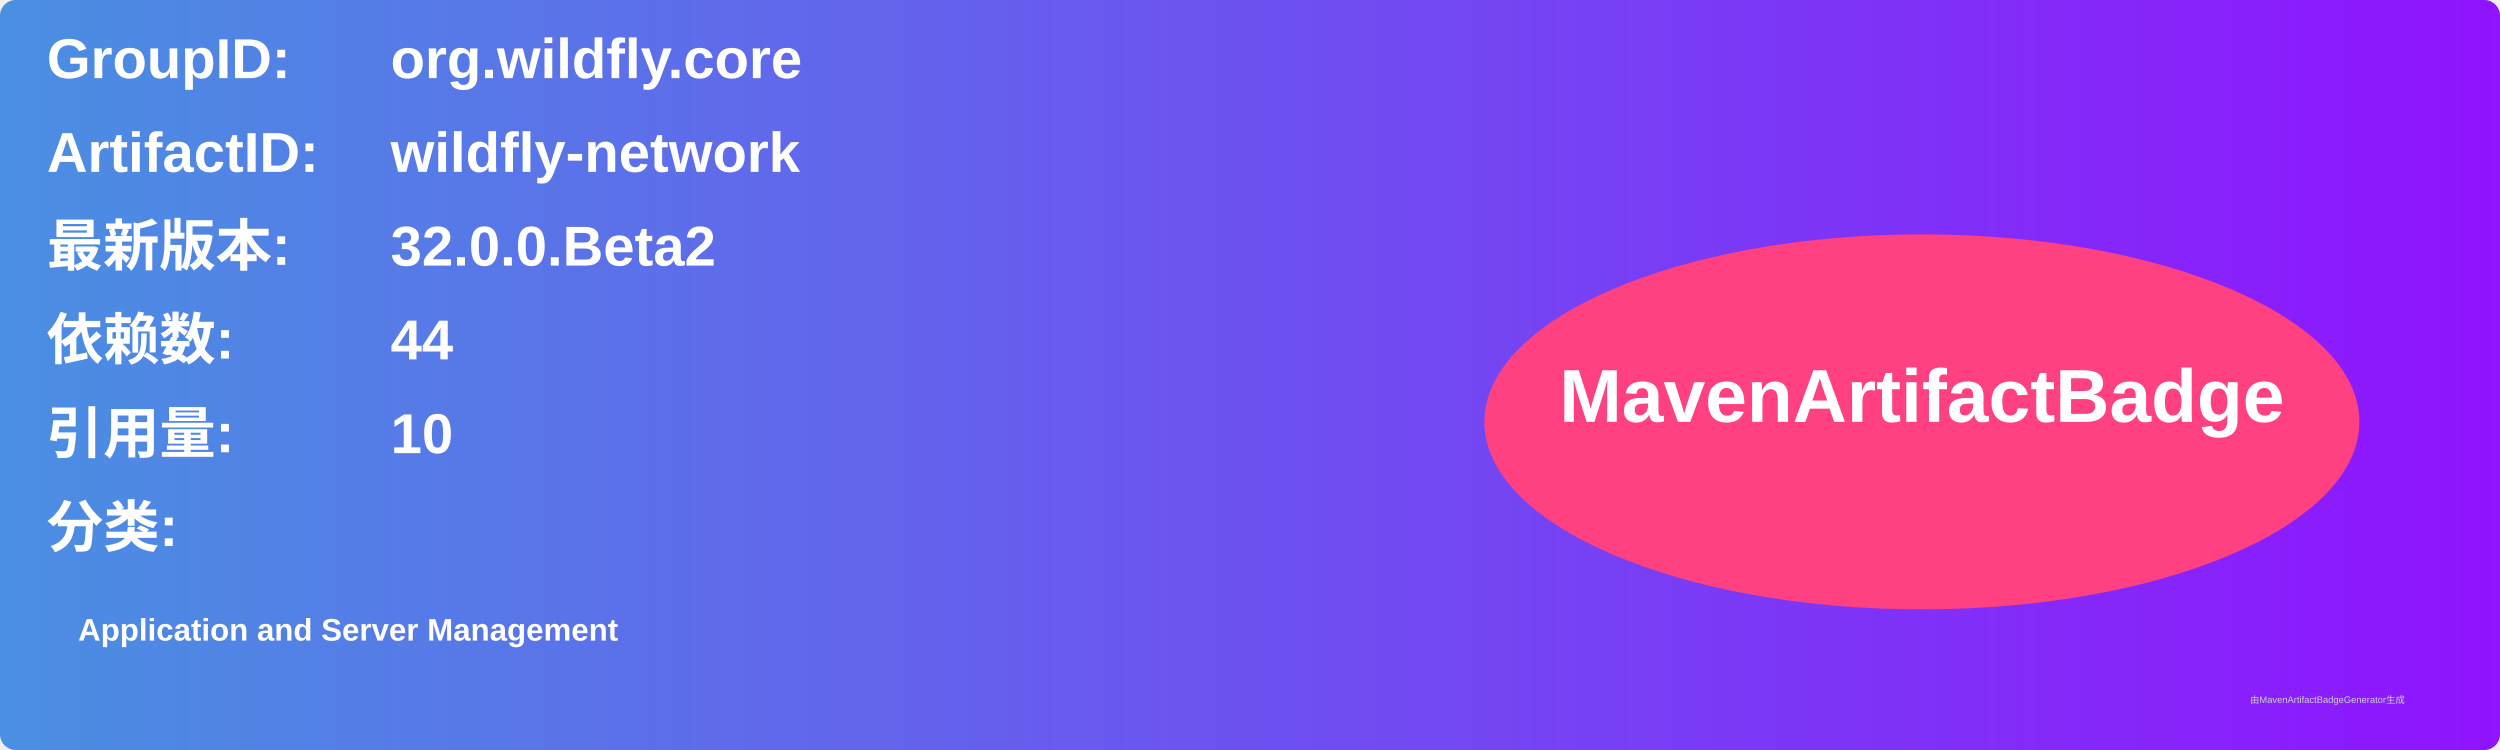
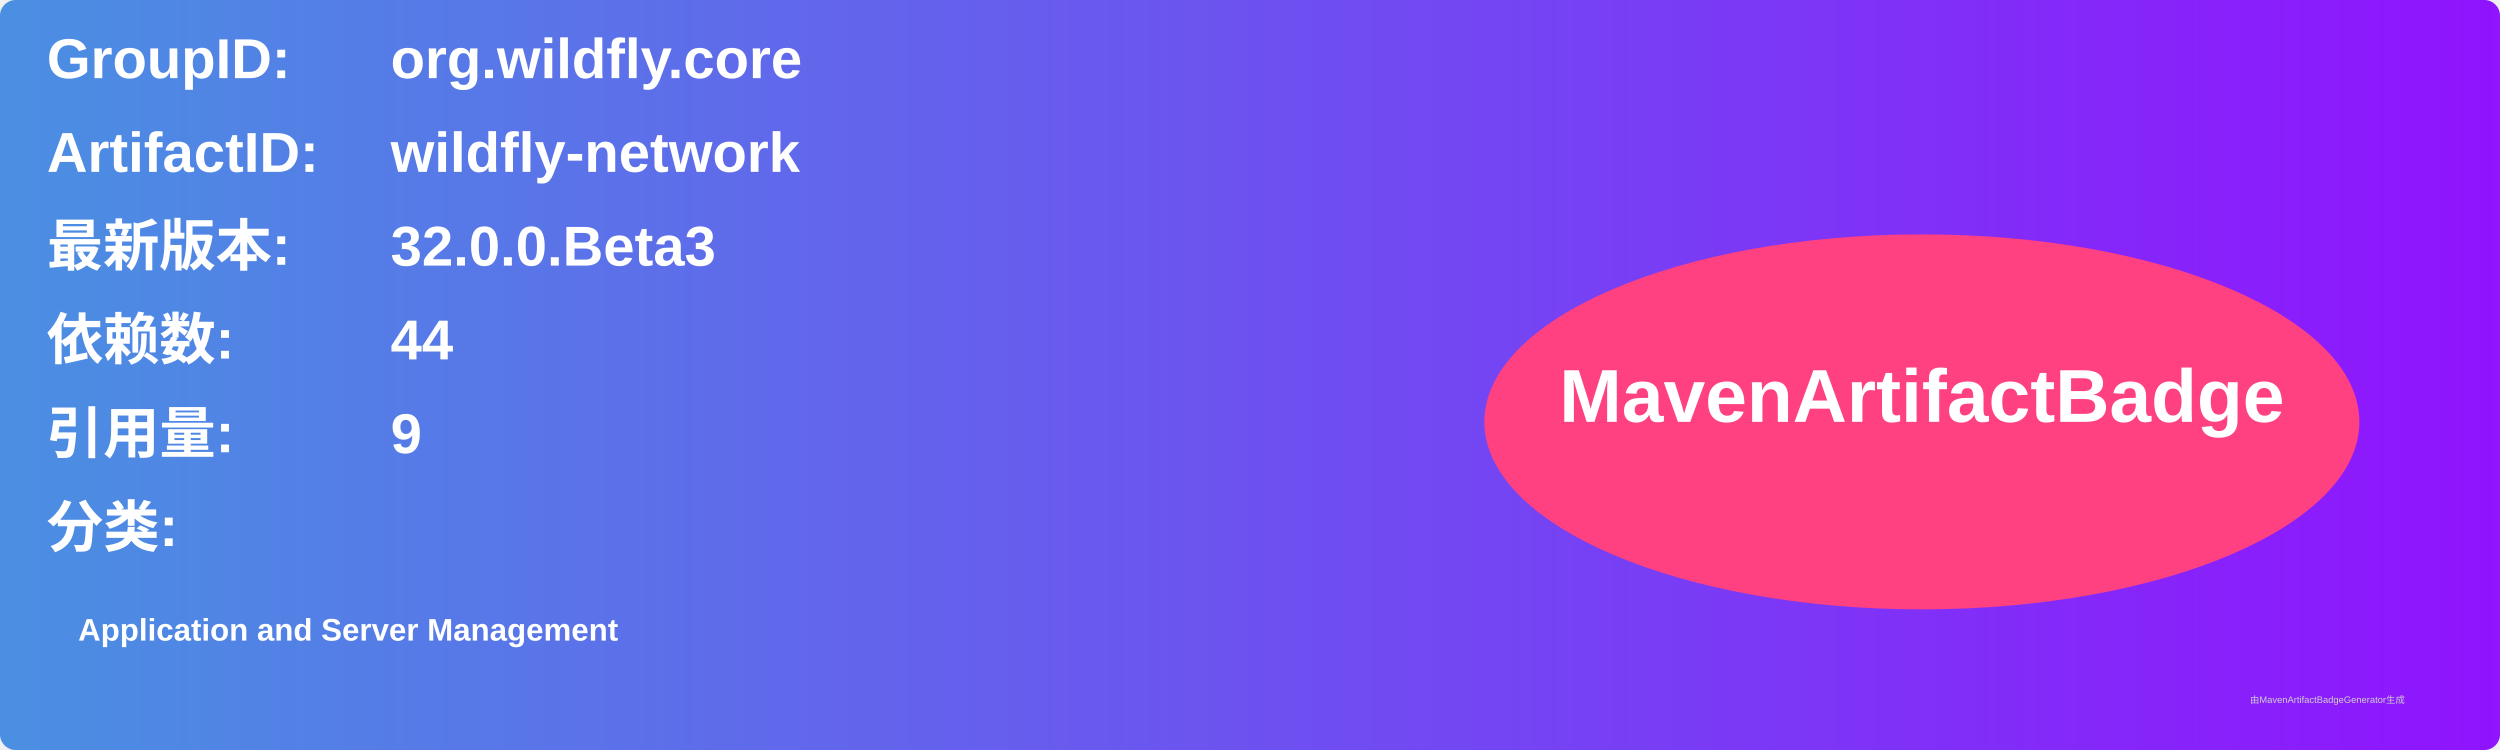
<svg xmlns="http://www.w3.org/2000/svg" width="800" height="240" viewBox="0 0 800 240">
  <linearGradient id="grad" x1="0%" y1="0%" x2="100%" y2="0%">
    <stop offset="0%" stop-color="#4a90e2" />
    <stop offset="100%" stop-color="#9013fe" />
  </linearGradient>
  <rect width="100%" height="100%" rx="5" ry="5" fill="url(#grad)" />
  <g transform="translate(15, 15)">
    <text x="0" y="10" font-family="Arial" font-size="18" fill="white" font-weight="bold" width="260">GroupID:</text>
    <text x="110" y="10" font-family="Arial" font-size="18" fill="white" font-weight="bold" width="460">org.wildfly.core</text>
    <text x="0" y="40" font-family="Arial" font-size="18" fill="white" font-weight="bold" width="260">ArtifactID:</text>
    <text x="110" y="40" font-family="Arial" font-size="18" fill="white" font-weight="bold" width="460">wildfly-network</text>
    <text x="0" y="70" font-family="Arial" font-size="18" fill="white" font-weight="bold">最新版本:</text>
    <text x="110" y="70" font-family="Arial" font-size="18" fill="white" font-weight="bold">
-       <tspan font-weight="bold">32.0.0.Beta2</tspan>
+       <tspan font-weight="bold">32.0.0.Beta3</tspan>
    </text>
    <text x="0" y="100" font-family="Arial" font-size="18" fill="white" font-weight="bold">依赖数: </text>
    <text x="110" y="100" font-family="Arial" font-size="18" fill="white">
      <tspan font-weight="bold">44</tspan>
    </text>
    <text x="0" y="130" font-family="Arial" font-size="18" fill="white" font-weight="bold">引用量: </text>
    <text x="110" y="130" font-family="Arial" font-size="18" fill="white">
-       <tspan font-weight="bold">10</tspan>
+       <tspan font-weight="bold">9</tspan>
    </text>
    <text x="0" y="160" font-family="Arial" font-size="18" fill="white" font-weight="bold">分类:</text>
    <text x="10" y="190" font-family="Arial" font-size="10" fill="white">
      <tspan font-weight="bold">Application and Server Management</tspan>
    </text>
    <ellipse cx="600" cy="120" rx="140" ry="60" fill="#ff4081" />
    <text x="600" y="120" text-anchor="middle" font-family="Arial" font-size="24" fill="white" font-weight="bold">MavenArtifactBadge</text>
  </g>
  <text x="720" y="225" font-family="Arial" font-size="3" fill="#d0d0d0">由MavenArtifactBadgeGenerator生成</text>
</svg>
